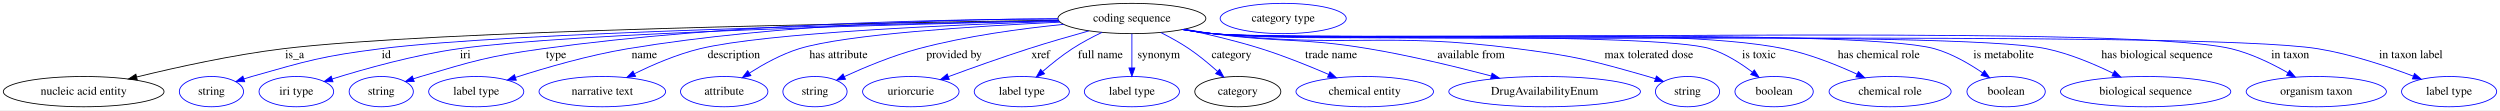
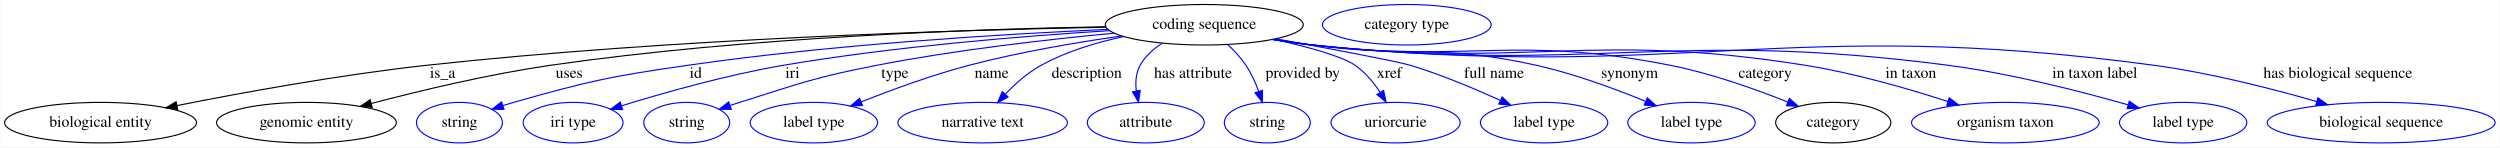
- <svg xmlns="http://www.w3.org/2000/svg" width="2974pt" height="131pt" viewBox="0.00 0.00 2974.09 131.00">
+ <svg xmlns="http://www.w3.org/2000/svg" width="2222pt" height="131pt" viewBox="0.00 0.00 2221.53 131.00">
  <g id="graph0" class="graph" transform="scale(1 1) rotate(0) translate(4 127)">
-     <polygon fill="white" stroke="transparent" points="-4,4 -4,-127 2970.09,-127 2970.09,4 -4,4" />
+     <polygon fill="white" stroke="transparent" points="-4,4 -4,-127 2217.53,-127 2217.53,4 -4,4" />
    <g id="node1" class="node">
-       <ellipse fill="none" stroke="black" cx="1342.54" cy="-105" rx="87.99" ry="18" />
-       <text text-anchor="middle" x="1342.54" y="-101.3" font-family="Times,serif" font-size="14.00">coding sequence</text>
+       <ellipse fill="none" stroke="black" cx="1066.14" cy="-105" rx="87.99" ry="18" />
+       <text text-anchor="middle" x="1066.14" y="-101.3" font-family="Times,serif" font-size="14.00">coding sequence</text>
    </g>
    <g id="node2" class="node">
-       <ellipse fill="none" stroke="black" cx="95.54" cy="-18" rx="95.58" ry="18" />
-       <text text-anchor="middle" x="95.54" y="-14.3" font-family="Times,serif" font-size="14.00">nucleic acid entity</text>
+       <ellipse fill="none" stroke="black" cx="85.14" cy="-18" rx="85.29" ry="18" />
+       <text text-anchor="middle" x="85.14" y="-14.3" font-family="Times,serif" font-size="14.00">biological entity</text>
    </g>
    <g id="edge1" class="edge">
-       <path fill="none" stroke="black" d="M1255.28,-102.92C1044.1,-99.99 509.86,-90.61 332.54,-69 272.92,-61.73 206.04,-47.01 158.58,-35.41" />
-       <polygon fill="black" stroke="black" points="159.3,-31.99 148.75,-32.99 157.62,-38.78 159.3,-31.99" />
-       <text text-anchor="middle" x="346.54" y="-57.8" font-family="Times,serif" font-size="14.00">is_a</text>
+       <path fill="none" stroke="black" d="M978.89,-102.83C847.56,-100.33 591.42,-92.6 375.14,-69 298.56,-60.64 211.59,-44.79 153.04,-33.16" />
+       <polygon fill="black" stroke="black" points="153.66,-29.72 143.17,-31.19 152.29,-36.58 153.66,-29.72" />
+       <text text-anchor="middle" x="389.14" y="-57.8" font-family="Times,serif" font-size="14.00">is_a</text>
    </g>
    <g id="node3" class="node">
-       <ellipse fill="none" stroke="blue" cx="247.54" cy="-18" rx="38.19" ry="18" />
-       <text text-anchor="middle" x="247.54" y="-14.3" font-family="Times,serif" font-size="14.00">string</text>
+       <ellipse fill="none" stroke="black" cx="268.14" cy="-18" rx="79.89" ry="18" />
+       <text text-anchor="middle" x="268.14" y="-14.3" font-family="Times,serif" font-size="14.00">genomic entity</text>
    </g>
    <g id="edge2" class="edge">
-       <path fill="none" stroke="blue" d="M1255.4,-102.51C1062.19,-98.9 602.74,-88.5 448.54,-69 379.53,-60.27 362.46,-54.98 295.54,-36 292.44,-35.12 289.24,-34.14 286.05,-33.12" />
-       <polygon fill="blue" stroke="blue" points="287.13,-29.79 276.54,-29.94 284.91,-36.43 287.13,-29.79" />
-       <text text-anchor="middle" x="455.54" y="-57.8" font-family="Times,serif" font-size="14.00">id</text>
+       <path fill="none" stroke="black" d="M978.57,-103.25C864.44,-101.24 658.92,-94.08 485.14,-69 430.47,-61.11 369.24,-46.45 325.79,-35.04" />
+       <polygon fill="black" stroke="black" points="326.54,-31.62 315.97,-32.44 324.74,-38.38 326.54,-31.62" />
+       <text text-anchor="middle" x="501.64" y="-57.8" font-family="Times,serif" font-size="14.00">uses</text>
    </g>
    <g id="node4" class="node">
-       <ellipse fill="none" stroke="blue" cx="348.54" cy="-18" rx="44.39" ry="18" />
-       <text text-anchor="middle" x="348.54" y="-14.3" font-family="Times,serif" font-size="14.00">iri type</text>
+       <ellipse fill="none" stroke="blue" cx="404.14" cy="-18" rx="38.19" ry="18" />
+       <text text-anchor="middle" x="404.14" y="-14.3" font-family="Times,serif" font-size="14.00">string</text>
    </g>
    <g id="edge3" class="edge">
-       <path fill="none" stroke="blue" d="M1255.48,-102.28C1077.45,-98.42 677.17,-87.89 541.54,-69 488.99,-61.68 430.17,-45.2 391.43,-33.15" />
-       <polygon fill="blue" stroke="blue" points="392.13,-29.7 381.54,-30.04 390.03,-36.38 392.13,-29.7" />
-       <text text-anchor="middle" x="549.54" y="-57.8" font-family="Times,serif" font-size="14.00">iri</text>
+       <path fill="none" stroke="blue" d="M980.33,-100.88C887.83,-96.73 736.48,-87.61 607.14,-69 537.43,-58.97 519.93,-55.13 452.14,-36 449.04,-35.12 445.84,-34.15 442.64,-33.13" />
+       <polygon fill="blue" stroke="blue" points="443.73,-29.8 433.14,-29.95 441.51,-36.44 443.73,-29.8" />
+       <text text-anchor="middle" x="614.14" y="-57.8" font-family="Times,serif" font-size="14.00">id</text>
    </g>
    <g id="node5" class="node">
-       <ellipse fill="none" stroke="blue" cx="449.54" cy="-18" rx="38.19" ry="18" />
-       <text text-anchor="middle" x="449.54" y="-14.3" font-family="Times,serif" font-size="14.00">string</text>
+       <ellipse fill="none" stroke="blue" cx="505.14" cy="-18" rx="44.39" ry="18" />
+       <text text-anchor="middle" x="505.14" y="-14.3" font-family="Times,serif" font-size="14.00">iri type</text>
    </g>
    <g id="edge4" class="edge">
-       <path fill="none" stroke="blue" d="M1254.66,-104.5C1121.43,-104.15 860.64,-99.17 641.54,-69 576.07,-59.98 559.96,-54.61 496.54,-36 493.64,-35.15 490.65,-34.21 487.66,-33.23" />
-       <polygon fill="blue" stroke="blue" points="488.78,-29.92 478.19,-30 486.52,-36.54 488.78,-29.92" />
-       <text text-anchor="middle" x="657.54" y="-57.8" font-family="Times,serif" font-size="14.00">type</text>
+       <path fill="none" stroke="blue" d="M982.12,-99.75C906.01,-95.04 790.99,-85.79 692.14,-69 641.96,-60.48 585.7,-44.54 548.12,-32.94" />
+       <polygon fill="blue" stroke="blue" points="549.1,-29.58 538.51,-29.94 547.01,-36.26 549.1,-29.58" />
+       <text text-anchor="middle" x="700.14" y="-57.8" font-family="Times,serif" font-size="14.00">iri</text>
    </g>
    <g id="node6" class="node">
-       <ellipse fill="none" stroke="blue" cx="562.54" cy="-18" rx="56.59" ry="18" />
-       <text text-anchor="middle" x="562.54" y="-14.3" font-family="Times,serif" font-size="14.00">label type</text>
+       <ellipse fill="none" stroke="blue" cx="606.14" cy="-18" rx="38.19" ry="18" />
+       <text text-anchor="middle" x="606.14" y="-14.3" font-family="Times,serif" font-size="14.00">string</text>
    </g>
    <g id="edge5" class="edge">
-       <path fill="none" stroke="blue" d="M1254.7,-104.69C1137.22,-104.3 922.8,-98.94 742.54,-69 696.48,-61.35 645.3,-46.49 609.33,-34.95" />
-       <polygon fill="blue" stroke="blue" points="610.19,-31.55 599.6,-31.79 608.03,-38.21 610.19,-31.55" />
-       <text text-anchor="middle" x="762.54" y="-57.8" font-family="Times,serif" font-size="14.00">name</text>
+       <path fill="none" stroke="blue" d="M986.3,-97.53C927.56,-92.01 845.95,-82.76 775.14,-69 720,-58.28 706.71,-52.9 653.14,-36 650.39,-35.13 647.56,-34.2 644.71,-33.24" />
+       <polygon fill="blue" stroke="blue" points="645.69,-29.87 635.1,-29.9 643.39,-36.49 645.69,-29.87" />
+       <text text-anchor="middle" x="791.14" y="-57.8" font-family="Times,serif" font-size="14.00">type</text>
    </g>
    <g id="node7" class="node">
-       <ellipse fill="none" stroke="blue" cx="712.54" cy="-18" rx="75.29" ry="18" />
-       <text text-anchor="middle" x="712.54" y="-14.3" font-family="Times,serif" font-size="14.00">narrative text</text>
+       <ellipse fill="none" stroke="blue" cx="719.14" cy="-18" rx="56.59" ry="18" />
+       <text text-anchor="middle" x="719.14" y="-14.3" font-family="Times,serif" font-size="14.00">label type</text>
    </g>
    <g id="edge6" class="edge">
-       <path fill="none" stroke="blue" d="M1256.3,-101.65C1131.58,-97.65 907.22,-88.04 828.54,-69 801.5,-62.45 772.77,-50.12 750.67,-39.33" />
-       <polygon fill="blue" stroke="blue" points="752.13,-36.16 741.62,-34.83 749.01,-42.42 752.13,-36.16" />
-       <text text-anchor="middle" x="869.04" y="-57.8" font-family="Times,serif" font-size="14.00">description</text>
+       <path fill="none" stroke="blue" d="M992.91,-95.06C952.49,-89.3 901.62,-80.68 857.14,-69 824.33,-60.38 788.31,-47.2 761.31,-36.54" />
+       <polygon fill="blue" stroke="blue" points="762.37,-33.2 751.79,-32.74 759.78,-39.7 762.37,-33.2" />
+       <text text-anchor="middle" x="877.14" y="-57.8" font-family="Times,serif" font-size="14.00">name</text>
    </g>
    <g id="node8" class="node">
-       <ellipse fill="none" stroke="blue" cx="857.54" cy="-18" rx="51.99" ry="18" />
-       <text text-anchor="middle" x="857.54" y="-14.3" font-family="Times,serif" font-size="14.00">attribute</text>
+       <ellipse fill="none" stroke="blue" cx="869.14" cy="-18" rx="75.29" ry="18" />
+       <text text-anchor="middle" x="869.14" y="-14.3" font-family="Times,serif" font-size="14.00">narrative text</text>
    </g>
    <g id="edge7" class="edge">
-       <path fill="none" stroke="blue" d="M1257.04,-100.65C1158.37,-96.05 1002.5,-86.31 946.54,-69 925.68,-62.55 904.29,-50.73 887.71,-40.2" />
-       <polygon fill="blue" stroke="blue" points="889.31,-37.07 879.02,-34.53 885.48,-42.93 889.31,-37.07" />
-       <text text-anchor="middle" x="993.54" y="-57.8" font-family="Times,serif" font-size="14.00">has attribute</text>
+       <path fill="none" stroke="blue" d="M994.42,-94.48C970.13,-89.27 943.51,-81.26 921.14,-69 909.3,-62.51 898.21,-52.62 889.34,-43.34" />
+       <polygon fill="blue" stroke="blue" points="891.77,-40.81 882.44,-35.78 886.6,-45.53 891.77,-40.81" />
+       <text text-anchor="middle" x="961.64" y="-57.8" font-family="Times,serif" font-size="14.00">description</text>
    </g>
    <g id="node9" class="node">
-       <ellipse fill="none" stroke="blue" cx="965.54" cy="-18" rx="38.19" ry="18" />
-       <text text-anchor="middle" x="965.54" y="-14.3" font-family="Times,serif" font-size="14.00">string</text>
+       <ellipse fill="none" stroke="blue" cx="1014.14" cy="-18" rx="51.99" ry="18" />
+       <text text-anchor="middle" x="1014.14" y="-14.3" font-family="Times,serif" font-size="14.00">attribute</text>
    </g>
    <g id="edge8" class="edge">
-       <path fill="none" stroke="blue" d="M1261.44,-98.01C1211.06,-93.02 1145.3,-84.19 1088.54,-69 1057.88,-60.79 1024.61,-46.95 1000.41,-35.9" />
-       <polygon fill="blue" stroke="blue" points="1001.83,-32.7 991.28,-31.67 998.88,-39.05 1001.83,-32.7" />
-       <text text-anchor="middle" x="1131.04" y="-57.8" font-family="Times,serif" font-size="14.00">provided by</text>
+       <path fill="none" stroke="blue" d="M1028.79,-88.61C1020.95,-83.57 1013.68,-77.11 1009.14,-69 1005.29,-62.12 1004.78,-53.86 1005.74,-46.06" />
+       <polygon fill="blue" stroke="blue" points="1009.18,-46.71 1007.68,-36.22 1002.31,-45.36 1009.18,-46.71" />
+       <text text-anchor="middle" x="1056.14" y="-57.8" font-family="Times,serif" font-size="14.00">has attribute</text>
    </g>
    <g id="node10" class="node">
-       <ellipse fill="none" stroke="blue" cx="1079.54" cy="-18" rx="57.39" ry="18" />
-       <text text-anchor="middle" x="1079.54" y="-14.3" font-family="Times,serif" font-size="14.00">uriorcurie</text>
+       <ellipse fill="none" stroke="blue" cx="1122.14" cy="-18" rx="38.19" ry="18" />
+       <text text-anchor="middle" x="1122.14" y="-14.3" font-family="Times,serif" font-size="14.00">string</text>
    </g>
    <g id="edge9" class="edge">
-       <path fill="none" stroke="blue" d="M1291.45,-90.27C1269.25,-84.1 1243.01,-76.52 1219.54,-69 1187.47,-58.72 1151.73,-45.93 1124.38,-35.86" />
-       <polygon fill="blue" stroke="blue" points="1125.3,-32.47 1114.71,-32.28 1122.87,-39.04 1125.3,-32.47" />
-       <text text-anchor="middle" x="1234.04" y="-57.8" font-family="Times,serif" font-size="14.00">xref</text>
+       <path fill="none" stroke="blue" d="M1087.07,-87.29C1092.84,-81.91 1098.73,-75.62 1103.14,-69 1107.85,-61.94 1111.62,-53.54 1114.52,-45.67" />
+       <polygon fill="blue" stroke="blue" points="1117.86,-46.71 1117.73,-36.12 1111.23,-44.48 1117.86,-46.71" />
+       <text text-anchor="middle" x="1153.64" y="-57.8" font-family="Times,serif" font-size="14.00">provided by</text>
    </g>
    <g id="node11" class="node">
-       <ellipse fill="none" stroke="blue" cx="1211.54" cy="-18" rx="56.59" ry="18" />
-       <text text-anchor="middle" x="1211.54" y="-14.3" font-family="Times,serif" font-size="14.00">label type</text>
+       <ellipse fill="none" stroke="blue" cx="1236.14" cy="-18" rx="57.39" ry="18" />
+       <text text-anchor="middle" x="1236.14" y="-14.3" font-family="Times,serif" font-size="14.00">uriorcurie</text>
    </g>
    <g id="edge10" class="edge">
-       <path fill="none" stroke="blue" d="M1306.97,-88.5C1295.35,-82.91 1282.6,-76.19 1271.54,-69 1259.31,-61.05 1246.76,-50.95 1236.33,-41.92" />
-       <polygon fill="blue" stroke="blue" points="1238.61,-39.26 1228.8,-35.27 1233.98,-44.51 1238.61,-39.26" />
-       <text text-anchor="middle" x="1305.04" y="-57.8" font-family="Times,serif" font-size="14.00">full name</text>
+       <path fill="none" stroke="blue" d="M1127.91,-92.09C1157.05,-85.63 1188.05,-77.3 1200.14,-69 1209.14,-62.83 1216.68,-53.64 1222.5,-44.81" />
+       <polygon fill="blue" stroke="blue" points="1225.51,-46.6 1227.74,-36.24 1219.54,-42.95 1225.51,-46.6" />
+       <text text-anchor="middle" x="1230.64" y="-57.8" font-family="Times,serif" font-size="14.00">xref</text>
    </g>
    <g id="node12" class="node">
-       <ellipse fill="none" stroke="blue" cx="1342.54" cy="-18" rx="56.59" ry="18" />
-       <text text-anchor="middle" x="1342.54" y="-14.3" font-family="Times,serif" font-size="14.00">label type</text>
+       <ellipse fill="none" stroke="blue" cx="1368.14" cy="-18" rx="56.59" ry="18" />
+       <text text-anchor="middle" x="1368.14" y="-14.3" font-family="Times,serif" font-size="14.00">label type</text>
    </g>
    <g id="edge11" class="edge">
-       <path fill="none" stroke="blue" d="M1342.54,-86.8C1342.54,-75.16 1342.54,-59.55 1342.54,-46.24" />
-       <polygon fill="blue" stroke="blue" points="1346.04,-46.18 1342.54,-36.18 1339.04,-46.18 1346.04,-46.18" />
-       <text text-anchor="middle" x="1374.54" y="-57.8" font-family="Times,serif" font-size="14.00">synonym</text>
+       <path fill="none" stroke="blue" d="M1129.77,-92.51C1177.91,-83.69 1237.65,-72.47 1249.14,-69 1276.55,-60.72 1306.23,-48.25 1329.1,-37.84" />
+       <polygon fill="blue" stroke="blue" points="1330.85,-40.89 1338.46,-33.52 1327.91,-34.53 1330.85,-40.89" />
+       <text text-anchor="middle" x="1323.64" y="-57.8" font-family="Times,serif" font-size="14.00">full name</text>
    </g>
    <g id="node13" class="node">
-       <ellipse fill="none" stroke="black" cx="1468.54" cy="-18" rx="51.19" ry="18" />
-       <text text-anchor="middle" x="1468.54" y="-14.3" font-family="Times,serif" font-size="14.00">category</text>
+       <ellipse fill="none" stroke="blue" cx="1499.14" cy="-18" rx="56.59" ry="18" />
+       <text text-anchor="middle" x="1499.14" y="-14.3" font-family="Times,serif" font-size="14.00">label type</text>
    </g>
    <g id="edge12" class="edge">
-       <path fill="none" stroke="blue" d="M1376.99,-88.25C1388.02,-82.69 1400.08,-76.05 1410.54,-69 1422.28,-61.08 1434.29,-51.09 1444.32,-42.13" />
-       <polygon fill="blue" stroke="blue" points="1446.86,-44.55 1451.89,-35.22 1442.14,-39.38 1446.86,-44.55" />
-       <text text-anchor="middle" x="1461.04" y="-57.8" font-family="Times,serif" font-size="14.00">category</text>
+       <path fill="none" stroke="blue" d="M1128.25,-92.21C1139.5,-90.3 1151.15,-88.47 1162.14,-87 1250.17,-75.25 1274.46,-88.29 1361.14,-69 1394.71,-61.53 1431.22,-48.05 1458.26,-36.96" />
+       <polygon fill="blue" stroke="blue" points="1459.88,-40.08 1467.77,-33 1457.19,-33.62 1459.88,-40.08" />
+       <text text-anchor="middle" x="1444.14" y="-57.8" font-family="Times,serif" font-size="14.00">synonym</text>
+     </g>
+     <g id="node14" class="node">
+       <ellipse fill="none" stroke="black" cx="1625.14" cy="-18" rx="51.19" ry="18" />
+       <text text-anchor="middle" x="1625.14" y="-14.3" font-family="Times,serif" font-size="14.00">category</text>
+     </g>
+     <g id="edge13" class="edge">
+       <path fill="none" stroke="blue" d="M1127.44,-92.03C1138.93,-90.1 1150.88,-88.31 1162.14,-87 1302.75,-70.63 1341.25,-96.33 1480.14,-69 1516.53,-61.84 1556.23,-47.67 1584.88,-36.24" />
+       <polygon fill="blue" stroke="blue" points="1586.2,-39.49 1594.15,-32.49 1583.57,-33 1586.2,-39.49" />
+       <text text-anchor="middle" x="1564.64" y="-57.8" font-family="Times,serif" font-size="14.00">category</text>
+     </g>
+     <g id="node16" class="node">
+       <ellipse fill="none" stroke="blue" cx="1778.14" cy="-18" rx="83.39" ry="18" />
+       <text text-anchor="middle" x="1778.14" y="-14.3" font-family="Times,serif" font-size="14.00">organism taxon</text>
+     </g>
+     <g id="edge14" class="edge">
+       <path fill="none" stroke="blue" d="M1126.91,-91.97C1138.56,-90.02 1150.7,-88.24 1162.14,-87 1355.83,-65.97 1407.72,-99.55 1600.14,-69 1643.75,-62.08 1691.89,-48.16 1727.1,-36.76" />
+       <polygon fill="blue" stroke="blue" points="1728.27,-40.06 1736.68,-33.62 1726.08,-33.41 1728.27,-40.06" />
+       <text text-anchor="middle" x="1694.14" y="-57.8" font-family="Times,serif" font-size="14.00">in taxon</text>
+     </g>
+     <g id="node17" class="node">
+       <ellipse fill="none" stroke="blue" cx="1936.14" cy="-18" rx="56.59" ry="18" />
+       <text text-anchor="middle" x="1936.14" y="-14.3" font-family="Times,serif" font-size="14.00">label type</text>
+     </g>
+     <g id="edge15" class="edge">
+       <path fill="none" stroke="blue" d="M1126.64,-91.93C1138.38,-89.97 1150.61,-88.2 1162.14,-87 1412.04,-61.03 1478,-101.4 1727.14,-69 1782.8,-61.76 1845.22,-45.76 1887.23,-33.8" />
+       <polygon fill="blue" stroke="blue" points="1888.29,-37.14 1896.93,-31.01 1886.35,-30.41 1888.29,-37.14" />
+       <text text-anchor="middle" x="1857.64" y="-57.8" font-family="Times,serif" font-size="14.00">in taxon label</text>
+     </g>
+     <g id="node18" class="node">
+       <ellipse fill="none" stroke="blue" cx="2112.14" cy="-18" rx="101.28" ry="18" />
+       <text text-anchor="middle" x="2112.14" y="-14.3" font-family="Times,serif" font-size="14.00">biological sequence</text>
+     </g>
+     <g id="edge16" class="edge">
+       <path fill="none" stroke="blue" d="M1126.38,-91.9C1138.19,-89.93 1150.52,-88.16 1162.14,-87 1493.03,-53.91 1580.55,-113.21 1910.14,-69 1959.76,-62.34 2014.85,-48.24 2054.95,-36.71" />
+       <polygon fill="blue" stroke="blue" points="2055.93,-40.07 2064.55,-33.91 2053.97,-33.35 2055.93,-40.07" />
+       <text text-anchor="middle" x="2073.64" y="-57.8" font-family="Times,serif" font-size="14.00">has biological sequence</text>
    </g>
    <g id="node15" class="node">
-       <ellipse fill="none" stroke="blue" cx="1619.54" cy="-18" rx="81.79" ry="18" />
-       <text text-anchor="middle" x="1619.54" y="-14.3" font-family="Times,serif" font-size="14.00">chemical entity</text>
-     </g>
-     <g id="edge13" class="edge">
-       <path fill="none" stroke="blue" d="M1404.98,-92.22C1433.22,-86.28 1466.86,-78.34 1496.54,-69 1523.69,-60.46 1553.27,-48.52 1576.62,-38.46" />
-       <polygon fill="blue" stroke="blue" points="1578.12,-41.62 1585.89,-34.41 1575.32,-35.2 1578.12,-41.62" />
-       <text text-anchor="middle" x="1579.54" y="-57.8" font-family="Times,serif" font-size="14.00">trade name</text>
-     </g>
-     <g id="node16" class="node">
-       <ellipse fill="none" stroke="blue" cx="1833.54" cy="-18" rx="113.98" ry="18" />
-       <text text-anchor="middle" x="1833.54" y="-14.3" font-family="Times,serif" font-size="14.00">DrugAvailabilityEnum</text>
-     </g>
-     <g id="edge14" class="edge">
-       <path fill="none" stroke="blue" d="M1404.66,-92.26C1415.91,-90.35 1427.56,-88.5 1438.54,-87 1520.83,-75.75 1542.63,-82.69 1624.54,-69 1673.83,-60.76 1728.77,-47.45 1769.94,-36.64" />
-       <polygon fill="blue" stroke="blue" points="1771.06,-39.96 1779.83,-34.02 1769.27,-33.19 1771.06,-39.96" />
-       <text text-anchor="middle" x="1746.04" y="-57.8" font-family="Times,serif" font-size="14.00">available from</text>
-     </g>
-     <g id="node17" class="node">
-       <ellipse fill="none" stroke="blue" cx="2003.54" cy="-18" rx="38.19" ry="18" />
-       <text text-anchor="middle" x="2003.54" y="-14.3" font-family="Times,serif" font-size="14.00">string</text>
-     </g>
-     <g id="edge15" class="edge">
-       <path fill="none" stroke="blue" d="M1403.57,-92.01C1415.15,-90.07 1427.19,-88.28 1438.54,-87 1599.05,-68.88 1641.37,-89.89 1801.54,-69 1871.38,-59.89 1888.82,-55.36 1956.54,-36 1959.45,-35.17 1962.44,-34.25 1965.43,-33.28" />
-       <polygon fill="blue" stroke="blue" points="1966.57,-36.59 1974.91,-30.06 1964.32,-29.96 1966.57,-36.59" />
-       <text text-anchor="middle" x="1957.54" y="-57.8" font-family="Times,serif" font-size="14.00">max tolerated dose</text>
-     </g>
-     <g id="node18" class="node">
-       <ellipse fill="none" stroke="blue" cx="2106.54" cy="-18" rx="46.59" ry="18" />
-       <text text-anchor="middle" x="2106.54" y="-14.3" font-family="Times,serif" font-size="14.00">boolean</text>
-     </g>
-     <g id="edge16" class="edge">
-       <path fill="none" stroke="blue" d="M1403.04,-91.92C1414.77,-89.96 1427.01,-88.19 1438.54,-87 1504,-80.24 1967.79,-88.83 2030.54,-69 2048.75,-63.24 2066.71,-51.77 2080.6,-41.27" />
-       <polygon fill="blue" stroke="blue" points="2082.98,-43.84 2088.68,-34.91 2078.66,-38.34 2082.98,-43.84" />
-       <text text-anchor="middle" x="2088.54" y="-57.8" font-family="Times,serif" font-size="14.00">is toxic</text>
-     </g>
-     <g id="node19" class="node">
-       <ellipse fill="none" stroke="blue" cx="2244.54" cy="-18" rx="72.59" ry="18" />
-       <text text-anchor="middle" x="2244.54" y="-14.3" font-family="Times,serif" font-size="14.00">chemical role</text>
-     </g>
-     <g id="edge17" class="edge">
-       <path fill="none" stroke="blue" d="M1403.04,-91.88C1414.77,-89.93 1427.01,-88.17 1438.54,-87 1588.94,-71.78 1970.45,-99.35 2118.54,-69 2148.66,-62.83 2180.86,-49.93 2205.17,-38.78" />
-       <polygon fill="blue" stroke="blue" points="2206.83,-41.87 2214.41,-34.46 2203.87,-35.53 2206.83,-41.87" />
-       <text text-anchor="middle" x="2231.04" y="-57.8" font-family="Times,serif" font-size="14.00">has chemical role</text>
-     </g>
-     <g id="node20" class="node">
-       <ellipse fill="none" stroke="blue" cx="2382.54" cy="-18" rx="46.59" ry="18" />
-       <text text-anchor="middle" x="2382.54" y="-14.3" font-family="Times,serif" font-size="14.00">boolean</text>
-     </g>
-     <g id="edge18" class="edge">
-       <path fill="none" stroke="blue" d="M1402.77,-91.87C1414.59,-89.91 1426.92,-88.14 1438.54,-87 1533.55,-77.65 2205.7,-95.05 2297.54,-69 2318.11,-63.17 2338.84,-51.13 2354.67,-40.32" />
-       <polygon fill="blue" stroke="blue" points="2356.78,-43.12 2362.94,-34.5 2352.75,-37.4 2356.78,-43.12" />
-       <text text-anchor="middle" x="2379.54" y="-57.8" font-family="Times,serif" font-size="14.00">is metabolite</text>
-     </g>
-     <g id="node21" class="node">
-       <ellipse fill="none" stroke="blue" cx="2548.54" cy="-18" rx="101.28" ry="18" />
-       <text text-anchor="middle" x="2548.54" y="-14.3" font-family="Times,serif" font-size="14.00">biological sequence</text>
-     </g>
-     <g id="edge19" class="edge">
-       <path fill="none" stroke="blue" d="M1402.77,-91.84C1414.58,-89.88 1426.92,-88.13 1438.54,-87 1548.27,-76.36 2322.71,-91.92 2430.54,-69 2458.15,-63.13 2487.38,-50.8 2509.84,-39.85" />
-       <polygon fill="blue" stroke="blue" points="2511.64,-42.86 2519.02,-35.27 2508.51,-36.6 2511.64,-42.86" />
-       <text text-anchor="middle" x="2562.04" y="-57.8" font-family="Times,serif" font-size="14.00">has biological sequence</text>
-     </g>
-     <g id="node22" class="node">
-       <ellipse fill="none" stroke="blue" cx="2751.54" cy="-18" rx="83.39" ry="18" />
-       <text text-anchor="middle" x="2751.54" y="-14.3" font-family="Times,serif" font-size="14.00">organism taxon</text>
-     </g>
-     <g id="edge20" class="edge">
-       <path fill="none" stroke="blue" d="M1402.51,-91.86C1414.4,-89.88 1426.83,-88.12 1438.54,-87 1572.62,-74.22 2519.63,-100.66 2650.54,-69 2674.24,-63.27 2698.8,-51.27 2717.76,-40.46" />
-       <polygon fill="blue" stroke="blue" points="2719.74,-43.36 2726.6,-35.29 2716.2,-37.32 2719.74,-43.36" />
-       <text text-anchor="middle" x="2720.54" y="-57.8" font-family="Times,serif" font-size="14.00">in taxon</text>
-     </g>
-     <g id="node23" class="node">
-       <ellipse fill="none" stroke="blue" cx="2909.54" cy="-18" rx="56.59" ry="18" />
-       <text text-anchor="middle" x="2909.54" y="-14.3" font-family="Times,serif" font-size="14.00">label type</text>
-     </g>
-     <g id="edge21" class="edge">
-       <path fill="none" stroke="blue" d="M1402.51,-91.85C1414.4,-89.87 1426.83,-88.11 1438.54,-87 1584.01,-73.22 2609.33,-92.56 2753.54,-69 2792.93,-62.57 2836,-48.16 2866.89,-36.46" />
-       <polygon fill="blue" stroke="blue" points="2868.4,-39.63 2876.47,-32.77 2865.88,-33.1 2868.4,-39.63" />
-       <text text-anchor="middle" x="2864.04" y="-57.8" font-family="Times,serif" font-size="14.00">in taxon label</text>
-     </g>
-     <g id="node14" class="node">
-       <ellipse fill="none" stroke="blue" cx="1522.54" cy="-105" rx="74.99" ry="18" />
-       <text text-anchor="middle" x="1522.54" y="-101.3" font-family="Times,serif" font-size="14.00">category type</text>
+       <ellipse fill="none" stroke="blue" cx="1246.14" cy="-105" rx="74.99" ry="18" />
+       <text text-anchor="middle" x="1246.14" y="-101.3" font-family="Times,serif" font-size="14.00">category type</text>
    </g>
  </g>
</svg>
